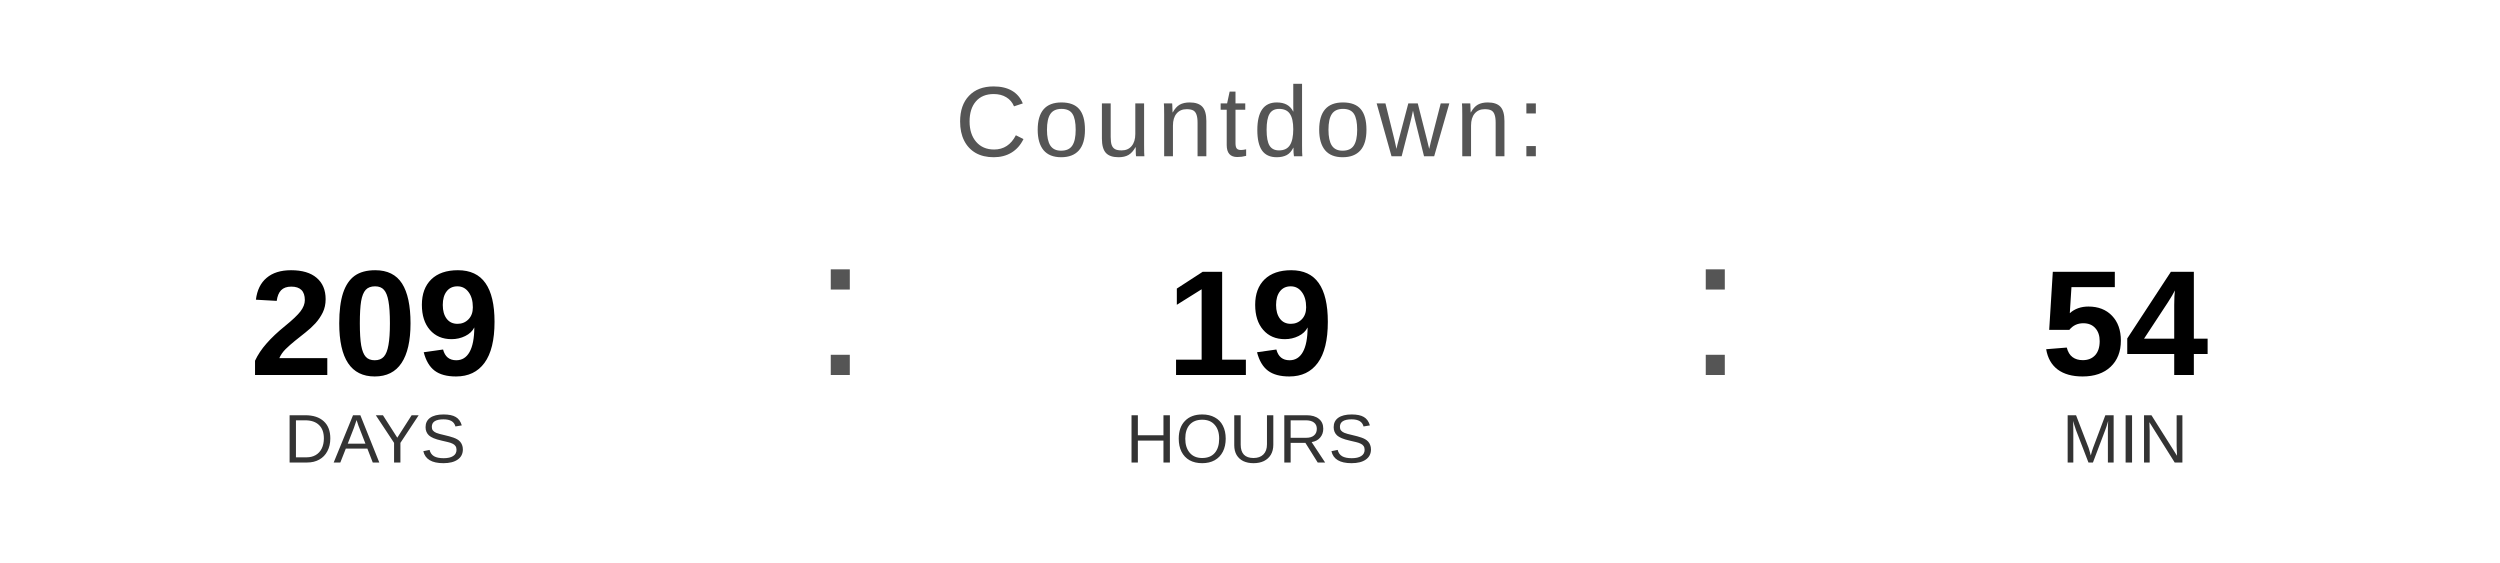
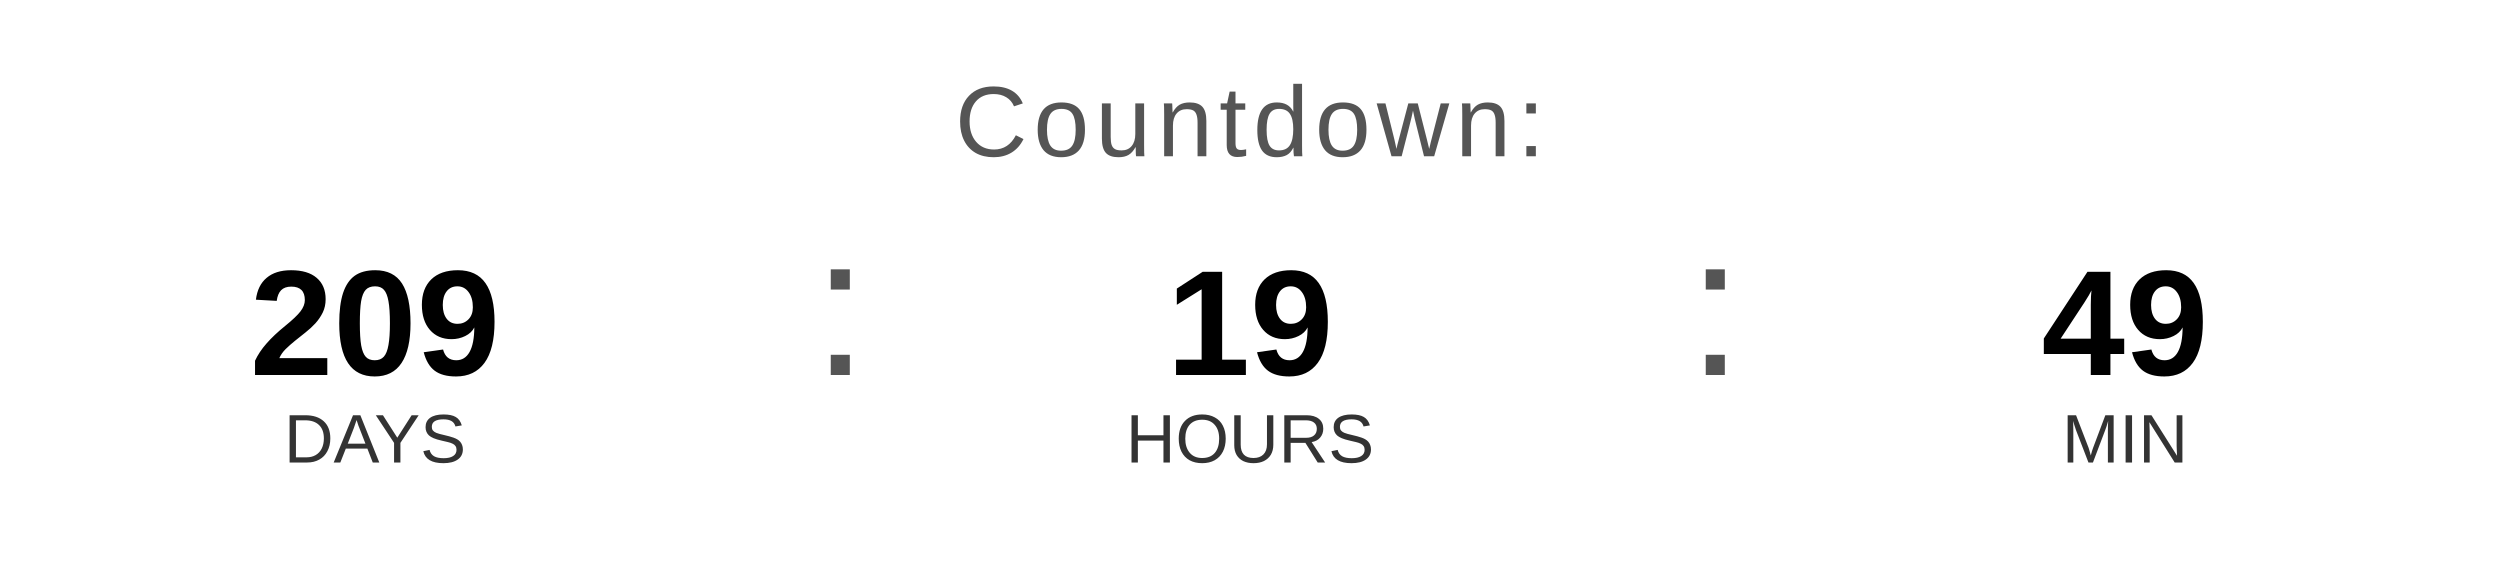
<svg xmlns="http://www.w3.org/2000/svg" width="400" height="90" viewBox="0 0 400 90">
  <text x="200" y="25" font-family="Arial, Helvetica, sans-serif" font-size="16" fill="#555555" text-anchor="middle" letter-spacing="1">
    Countdown:
  </text>
  <text x="60" y="60" font-family="Arial, Helvetica, sans-serif" font-size="24" font-weight="bold" fill="#000000" text-anchor="middle">209</text>
  <text x="60" y="74" font-family="Arial, Helvetica, sans-serif" font-size="11" fill="#333333" text-anchor="middle">DAYS</text>
  <text x="130" y="60" font-family="Arial, sans-serif" font-size="32" fill="#555555">:</text>
  <text x="200" y="60" font-family="Arial, Helvetica, sans-serif" font-size="24" font-weight="bold" fill="#000000" text-anchor="middle">19</text>
  <text x="200" y="74" font-family="Arial, Helvetica, sans-serif" font-size="11" fill="#333333" text-anchor="middle">HOURS</text>
  <text x="270" y="60" font-family="Arial, sans-serif" font-size="32" fill="#555555">:</text>
-   <text x="340" y="60" font-family="Arial, Helvetica, sans-serif" font-size="24" font-weight="bold" fill="#000000" text-anchor="middle">54</text>
+   <text x="340" y="60" font-family="Arial, Helvetica, sans-serif" font-size="24" font-weight="bold" fill="#000000" text-anchor="middle">49</text>
  <text x="340" y="74" font-family="Arial, Helvetica, sans-serif" font-size="11" fill="#333333" text-anchor="middle">MIN</text>
</svg>
